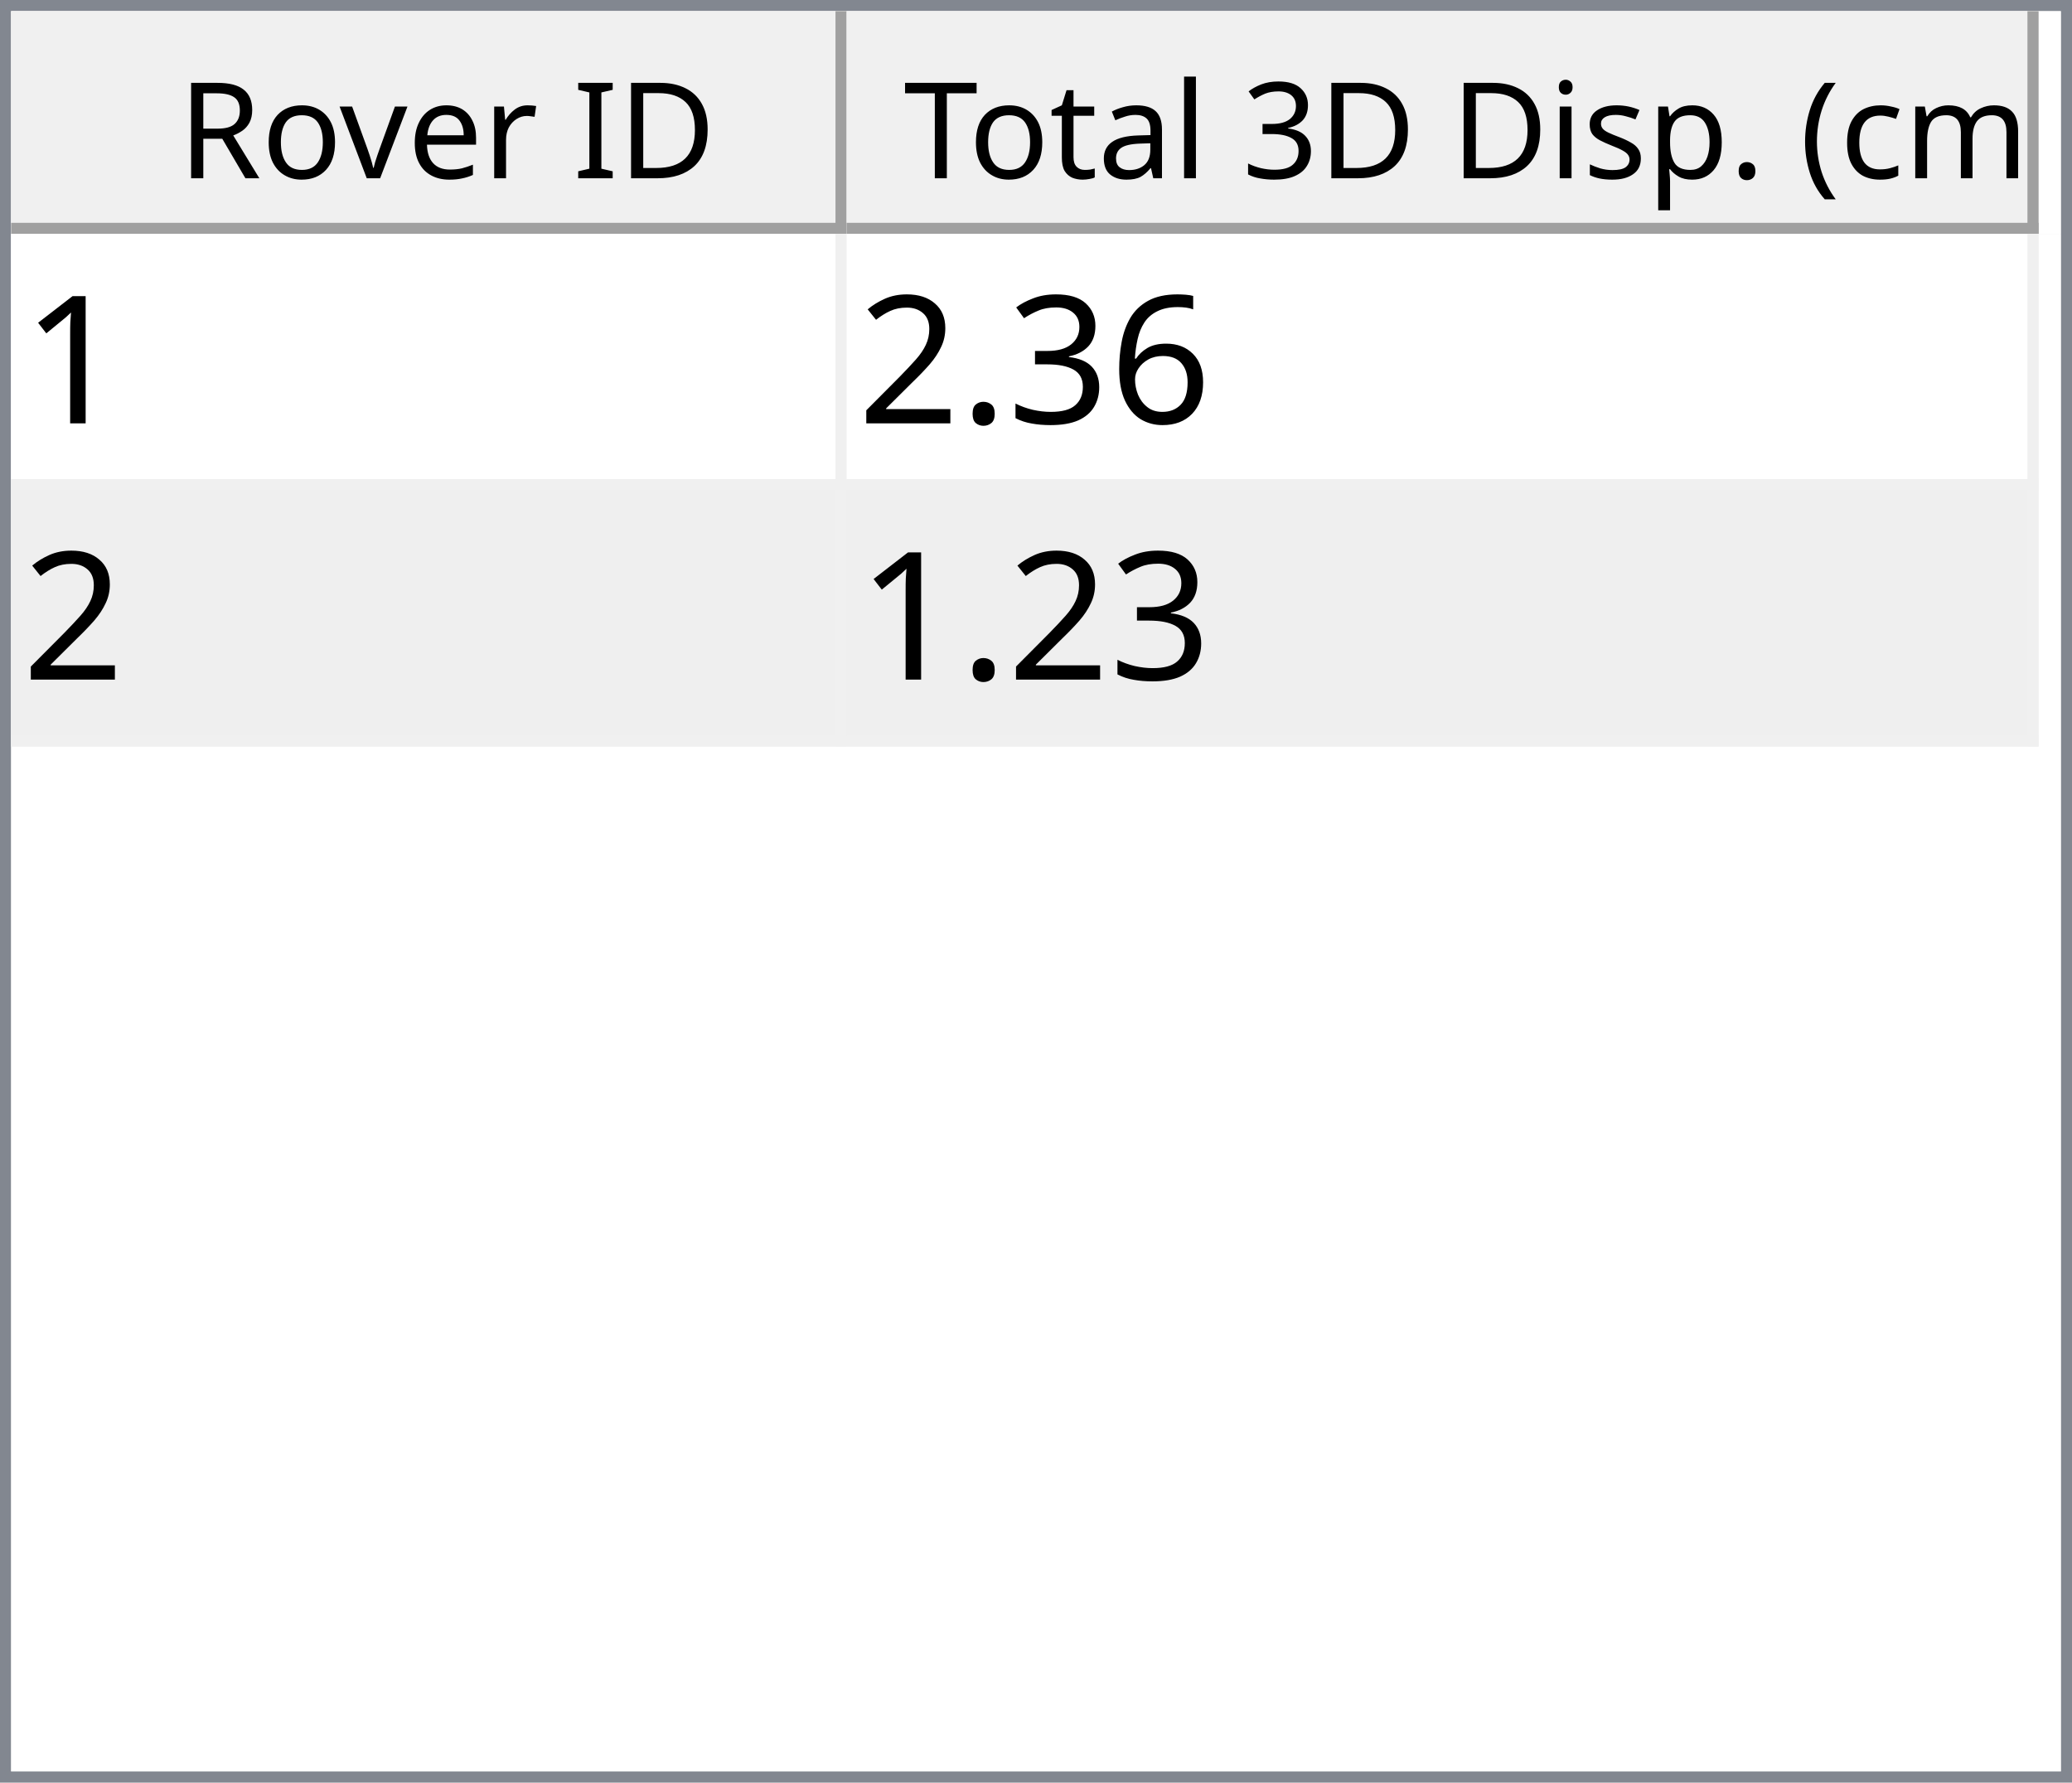
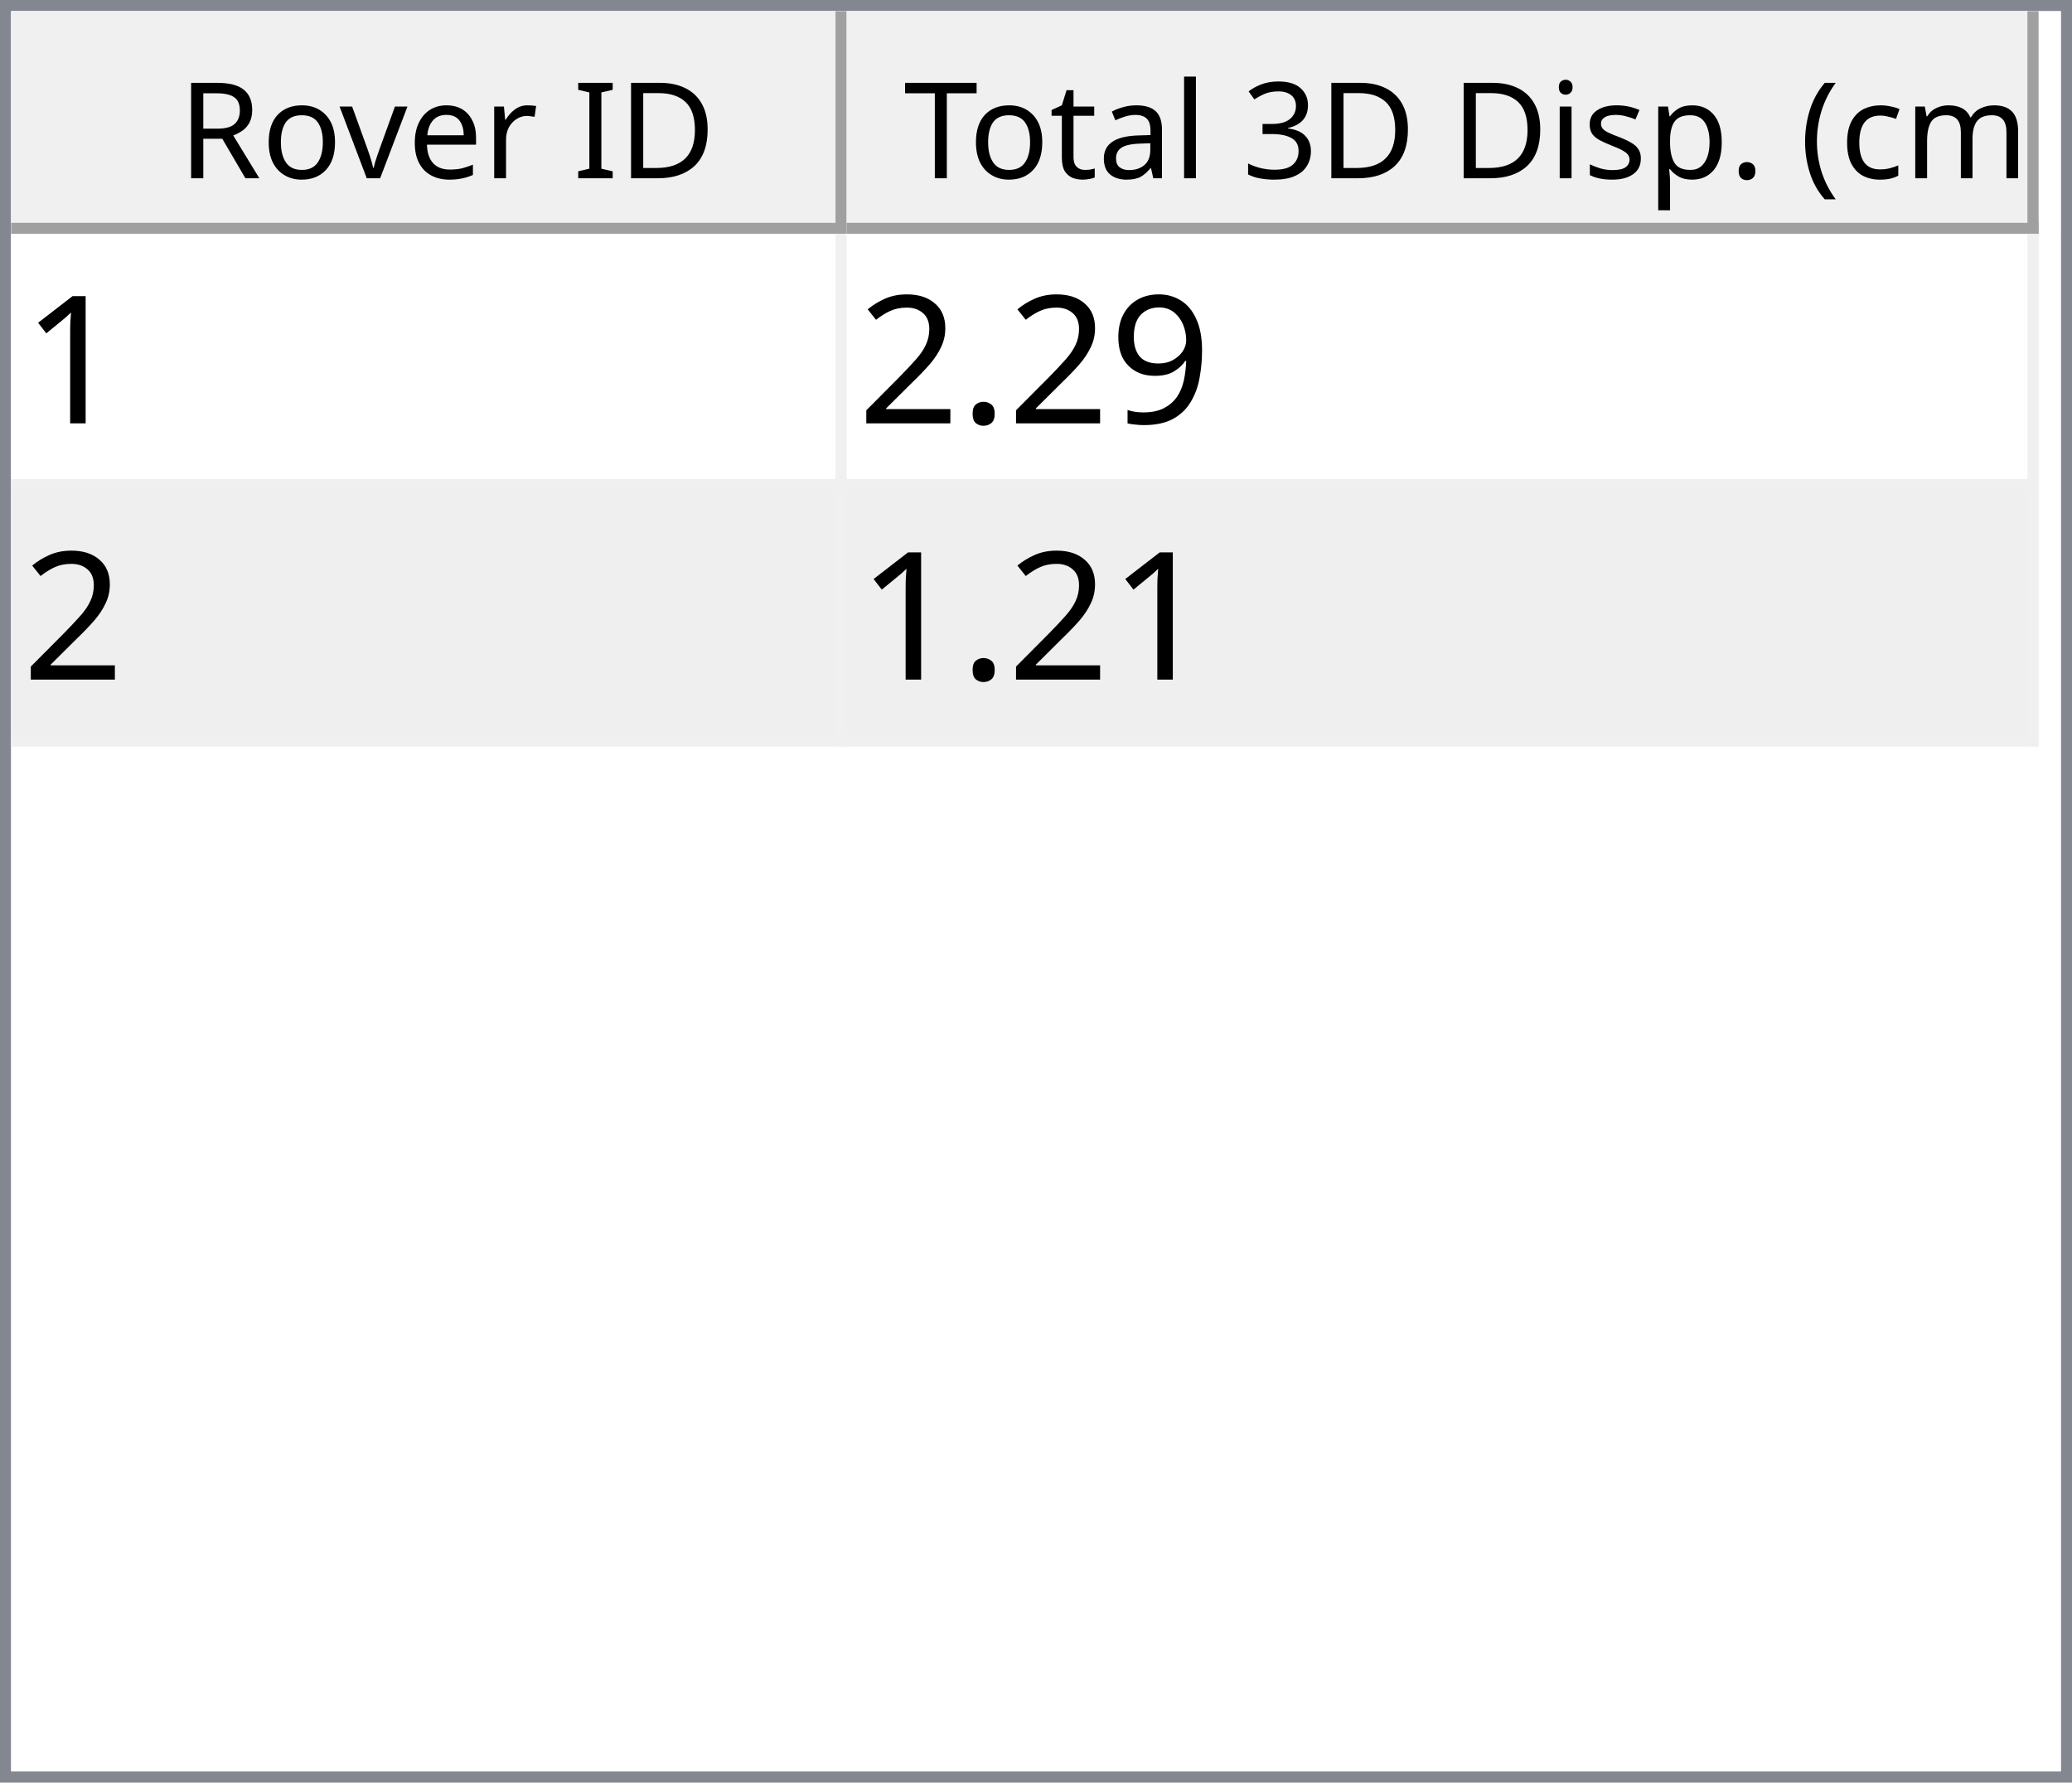
<svg xmlns="http://www.w3.org/2000/svg" style="fill-opacity:1; color-rendering:auto; color-interpolation:auto; text-rendering:auto; stroke:black; stroke-linecap:square; stroke-miterlimit:10; shape-rendering:auto; stroke-opacity:1; fill:black; stroke-dasharray:none; font-weight:normal; stroke-width:1; font-family:'Dialog'; font-style:normal; stroke-linejoin:miter; font-size:12px; stroke-dashoffset:0; image-rendering:auto;" width="186" height="160">
  <defs id="genericDefs" />
  <g>
    <defs id="defs1">
      <clipPath clipPathUnits="userSpaceOnUse" id="clipPath1">
        <path d="M0 0 L186 0 L186 160 L0 160 L0 0 Z" />
      </clipPath>
      <clipPath clipPathUnits="userSpaceOnUse" id="clipPath2">
        <path d="M0 0 L0 160 L186 160 L186 0 Z" />
      </clipPath>
      <clipPath clipPathUnits="userSpaceOnUse" id="clipPath3">
        <path d="M0 0 L0 20 L184 20 L184 0 Z" />
      </clipPath>
      <clipPath clipPathUnits="userSpaceOnUse" id="clipPath4">
        <path d="M0 0 L0 20 L75 20 L75 0 Z" />
      </clipPath>
      <clipPath clipPathUnits="userSpaceOnUse" id="clipPath5">
        <path d="M1 1 L1 19 L74 19 L74 1 Z" />
      </clipPath>
      <clipPath clipPathUnits="userSpaceOnUse" id="clipPath6">
        <path d="M0 0 L0 18 L73 18 L73 0 Z" />
      </clipPath>
      <clipPath clipPathUnits="userSpaceOnUse" id="clipPath7">
        <path d="M-0.5 -0.5 L-0.5 19.5 L74.5 19.5 L74.5 -0.5 Z" />
      </clipPath>
      <clipPath clipPathUnits="userSpaceOnUse" id="clipPath8">
        <path d="M0 0 L0 20 L107 20 L107 0 Z" />
      </clipPath>
      <clipPath clipPathUnits="userSpaceOnUse" id="clipPath9">
        <path d="M1 1 L1 19 L106 19 L106 1 Z" />
      </clipPath>
      <clipPath clipPathUnits="userSpaceOnUse" id="clipPath10">
        <path d="M0 0 L0 18 L105 18 L105 0 Z" />
      </clipPath>
      <clipPath clipPathUnits="userSpaceOnUse" id="clipPath11">
        <path d="M-0.5 -0.5 L-0.5 19.5 L106.5 19.5 L106.5 -0.5 Z" />
      </clipPath>
      <clipPath clipPathUnits="userSpaceOnUse" id="clipPath12">
        <path d="M0 0 L0 138 L184 138 L184 0 Z" />
      </clipPath>
      <clipPath clipPathUnits="userSpaceOnUse" id="clipPath13">
        <path d="M0 0 L0 46 L182 46 L182 0 Z" />
      </clipPath>
      <clipPath clipPathUnits="userSpaceOnUse" id="clipPath14">
        <path d="M-0.5 -0.5 L-0.5 45.5 L181.5 45.5 L181.5 -0.5 Z" />
      </clipPath>
      <clipPath clipPathUnits="userSpaceOnUse" id="clipPath15">
        <path d="M0 0 L0 22 L74 22 L74 0 Z" />
      </clipPath>
      <clipPath clipPathUnits="userSpaceOnUse" id="clipPath16">
        <path d="M0 0 L0 22 L106 22 L106 0 Z" />
      </clipPath>
      <font horiz-adv-x="64.551" id="font1">
        <font-face ascent="107.91" descent="25.098" units-per-em="100" style="font-style:normal; font-family:Segoe UI; font-weight:normal;" />
        <missing-glyph horiz-adv-x="64.551" d="M8.109 0 L8.109 68.266 L56.453 68.266 L56.453 0 L8.109 0 ZM15.328 7.234 L49.219 7.234 L49.219 61.031 L15.328 61.031 L15.328 7.234 Z" />
        <glyph unicode="D" horiz-adv-x="70.117" d="M9.188 0 L9.188 70.016 L28.516 70.016 Q65.531 70.016 65.531 35.891 Q65.531 19.672 55.25 9.836 Q44.969 0 27.734 0 L9.188 0 ZM17.391 62.594 L17.391 7.422 L27.828 7.422 Q41.609 7.422 49.273 14.797 Q56.938 22.172 56.938 35.688 Q56.938 62.594 28.328 62.594 L17.391 62.594 Z" />
        <glyph unicode="I" horiz-adv-x="26.611" d="M17.391 0 L9.188 0 L9.188 70.016 L17.391 70.016 L17.391 0 Z" />
        <glyph unicode=" " horiz-adv-x="27.393" d="" />
        <glyph unicode="r" horiz-adv-x="34.766" d="M34.188 41.891 Q32.078 43.5 28.125 43.5 Q23 43.5 19.555 38.672 Q16.109 33.844 16.109 25.484 L16.109 0 L8.109 0 L8.109 50 L16.109 50 L16.109 39.703 L16.312 39.703 Q18.016 44.969 21.531 47.922 Q25.047 50.875 29.391 50.875 Q32.516 50.875 34.188 50.203 L34.188 41.891 Z" />
        <glyph unicode="e" horiz-adv-x="52.295" d="M48.297 23 L12.984 23 Q13.188 14.656 17.484 10.109 Q21.781 5.562 29.297 5.562 Q37.75 5.562 44.828 11.141 L44.828 3.609 Q38.234 -1.172 27.391 -1.172 Q16.797 -1.172 10.742 5.641 Q4.688 12.453 4.688 24.812 Q4.688 36.469 11.305 43.82 Q17.922 51.172 27.734 51.172 Q37.547 51.172 42.922 44.828 Q48.297 38.484 48.297 27.203 L48.297 23 ZM40.094 29.781 Q40.047 36.719 36.75 40.578 Q33.453 44.438 27.594 44.438 Q21.922 44.438 17.969 40.383 Q14.016 36.328 13.094 29.781 L40.094 29.781 Z" />
        <glyph unicode="v" horiz-adv-x="47.9" d="M47.406 50 L27.484 0 L19.625 0 L0.688 50 L9.469 50 L22.172 13.672 Q23.578 9.672 23.922 6.688 L24.125 6.688 Q24.609 10.453 25.688 13.484 L38.969 50 L47.406 50 Z" />
        <glyph unicode="o" horiz-adv-x="58.594" d="M29 -1.172 Q17.922 -1.172 11.305 5.836 Q4.688 12.844 4.688 24.422 Q4.688 37.016 11.57 44.094 Q18.453 51.172 30.172 51.172 Q41.359 51.172 47.633 44.289 Q53.906 37.406 53.906 25.203 Q53.906 13.234 47.141 6.031 Q40.375 -1.172 29 -1.172 ZM29.594 44.438 Q21.875 44.438 17.383 39.188 Q12.891 33.938 12.891 24.703 Q12.891 15.828 17.43 10.695 Q21.969 5.562 29.594 5.562 Q37.359 5.562 41.531 10.594 Q45.703 15.625 45.703 24.906 Q45.703 34.281 41.531 39.359 Q37.359 44.438 29.594 44.438 Z" />
        <glyph unicode="R" horiz-adv-x="59.814" d="M59.375 0 L49.609 0 L37.891 19.625 Q36.281 22.359 34.766 24.289 Q33.25 26.219 31.664 27.438 Q30.078 28.656 28.25 29.219 Q26.422 29.781 24.125 29.781 L17.391 29.781 L17.391 0 L9.188 0 L9.188 70.016 L30.078 70.016 Q34.672 70.016 38.555 68.867 Q42.438 67.719 45.289 65.375 Q48.141 63.031 49.758 59.547 Q51.375 56.062 51.375 51.375 Q51.375 47.703 50.273 44.656 Q49.172 41.609 47.148 39.211 Q45.125 36.812 42.266 35.133 Q39.406 33.453 35.844 32.516 L35.844 32.328 Q37.594 31.547 38.891 30.547 Q40.188 29.547 41.359 28.18 Q42.531 26.812 43.68 25.078 Q44.828 23.344 46.234 21.047 L59.375 0 ZM17.391 62.594 L17.391 37.203 L28.516 37.203 Q31.594 37.203 34.203 38.133 Q36.812 39.062 38.719 40.797 Q40.625 42.531 41.703 45.047 Q42.781 47.562 42.781 50.688 Q42.781 56.297 39.141 59.445 Q35.5 62.594 28.609 62.594 L17.391 62.594 Z" />
        <glyph unicode=")" horiz-adv-x="30.176" d="M8.297 -15.922 L1.172 -15.922 Q16.406 2.344 16.406 26.812 Q16.406 51.469 1.078 70.016 L8.297 70.016 Q23.531 52.156 23.531 26.703 Q23.531 1.375 8.297 -15.922 Z" />
        <glyph unicode="m" horiz-adv-x="86.133" d="M79.109 0 L71.094 0 L71.094 28.719 Q71.094 37.016 68.531 40.727 Q65.969 44.438 59.906 44.438 Q54.781 44.438 51.195 39.75 Q47.609 35.062 47.609 28.516 L47.609 0 L39.594 0 L39.594 29.688 Q39.594 44.438 28.219 44.438 Q22.953 44.438 19.531 40.016 Q16.109 35.594 16.109 28.516 L16.109 0 L8.109 0 L8.109 50 L16.109 50 L16.109 42.094 L16.312 42.094 Q21.625 51.172 31.844 51.172 Q36.969 51.172 40.773 48.312 Q44.578 45.453 46 40.828 Q51.562 51.172 62.594 51.172 Q79.109 51.172 79.109 30.812 L79.109 0 Z" />
        <glyph unicode="c" horiz-adv-x="46.191" d="M42.188 2.297 Q36.422 -1.172 28.516 -1.172 Q17.828 -1.172 11.258 5.789 Q4.688 12.75 4.688 23.828 Q4.688 36.188 11.766 43.68 Q18.844 51.172 30.672 51.172 Q37.25 51.172 42.281 48.734 L42.281 40.531 Q36.719 44.438 30.375 44.438 Q22.703 44.438 17.797 38.945 Q12.891 33.453 12.891 24.516 Q12.891 15.719 17.508 10.641 Q22.125 5.562 29.891 5.562 Q36.422 5.562 42.188 9.906 L42.188 2.297 Z" />
        <glyph unicode="(" horiz-adv-x="30.176" d="M29.109 -15.922 L21.969 -15.922 Q6.844 1.375 6.844 26.703 Q6.844 52.156 21.969 70.016 L29.203 70.016 Q13.875 51.469 13.875 26.812 Q13.875 2.344 29.109 -15.922 Z" />
        <glyph unicode="." horiz-adv-x="21.68" d="M10.891 -1.078 Q8.641 -1.078 7.055 0.539 Q5.469 2.156 5.469 4.391 Q5.469 6.641 7.055 8.273 Q8.641 9.906 10.891 9.906 Q13.188 9.906 14.797 8.273 Q16.406 6.641 16.406 4.391 Q16.406 2.156 14.797 0.539 Q13.188 -1.078 10.891 -1.078 Z" />
        <glyph unicode="p" horiz-adv-x="58.789" d="M16.312 7.234 L16.109 7.234 L16.109 -23 L8.109 -23 L8.109 50 L16.109 50 L16.109 41.219 L16.312 41.219 Q22.219 51.172 33.594 51.172 Q43.266 51.172 48.688 44.461 Q54.109 37.75 54.109 26.469 Q54.109 13.922 48 6.375 Q41.891 -1.172 31.297 -1.172 Q21.578 -1.172 16.312 7.234 ZM16.109 27.391 L16.109 20.406 Q16.109 14.203 20.141 9.883 Q24.172 5.562 30.375 5.562 Q37.641 5.562 41.773 11.133 Q45.906 16.703 45.906 26.609 Q45.906 34.969 42.047 39.703 Q38.188 44.438 31.594 44.438 Q24.609 44.438 20.359 39.578 Q16.109 34.719 16.109 27.391 Z" />
        <glyph unicode="s" horiz-adv-x="42.432" d="M5.078 1.812 L5.078 10.406 Q11.625 5.562 19.484 5.562 Q30.031 5.562 30.031 12.594 Q30.031 14.594 29.125 15.992 Q28.219 17.391 26.68 18.461 Q25.141 19.531 23.07 20.383 Q21 21.234 18.609 22.172 Q15.281 23.484 12.766 24.828 Q10.25 26.172 8.57 27.859 Q6.891 29.547 6.031 31.695 Q5.172 33.844 5.172 36.719 Q5.172 40.234 6.789 42.945 Q8.406 45.656 11.086 47.484 Q13.766 49.312 17.211 50.242 Q20.656 51.172 24.312 51.172 Q30.812 51.172 35.938 48.922 L35.938 40.828 Q30.422 44.438 23.25 44.438 Q21 44.438 19.195 43.922 Q17.391 43.406 16.094 42.477 Q14.797 41.547 14.086 40.258 Q13.375 38.969 13.375 37.406 Q13.375 35.453 14.086 34.133 Q14.797 32.812 16.164 31.789 Q17.531 30.766 19.484 29.938 Q21.438 29.109 23.922 28.125 Q27.25 26.859 29.883 25.516 Q32.516 24.172 34.375 22.484 Q36.234 20.797 37.234 18.602 Q38.234 16.406 38.234 13.375 Q38.234 9.672 36.602 6.938 Q34.969 4.203 32.234 2.398 Q29.5 0.594 25.93 -0.289 Q22.359 -1.172 18.453 -1.172 Q10.75 -1.172 5.078 1.812 Z" />
        <glyph unicode="i" horiz-adv-x="24.219" d="M12.203 62.703 Q10.062 62.703 8.547 64.164 Q7.031 65.625 7.031 67.875 Q7.031 70.125 8.547 71.609 Q10.062 73.094 12.203 73.094 Q14.406 73.094 15.945 71.609 Q17.484 70.125 17.484 67.875 Q17.484 65.719 15.945 64.211 Q14.406 62.703 12.203 62.703 ZM16.109 0 L8.109 0 L8.109 50 L16.109 50 L16.109 0 Z" />
        <glyph unicode="3" horiz-adv-x="53.906" d="M46.531 19.828 Q46.531 15.094 44.75 11.211 Q42.969 7.328 39.719 4.57 Q36.469 1.812 31.93 0.297 Q27.391 -1.219 21.922 -1.219 Q11.922 -1.219 6 2.594 L6 11.188 Q13.094 5.609 22.219 5.609 Q25.875 5.609 28.828 6.539 Q31.781 7.469 33.906 9.227 Q36.031 10.984 37.18 13.477 Q38.328 15.969 38.328 19.094 Q38.328 32.812 18.797 32.812 L12.984 32.812 L12.984 39.594 L18.5 39.594 Q35.797 39.594 35.797 52.484 Q35.797 64.406 22.609 64.406 Q15.188 64.406 8.688 59.422 L8.688 67.188 Q15.375 71.188 24.609 71.188 Q29 71.188 32.57 69.969 Q36.141 68.75 38.68 66.555 Q41.219 64.359 42.609 61.281 Q44 58.203 44 54.5 Q44 40.672 30.031 36.719 L30.031 36.531 Q33.594 36.141 36.625 34.797 Q39.656 33.453 41.852 31.305 Q44.047 29.156 45.289 26.25 Q46.531 23.344 46.531 19.828 Z" />
        <glyph unicode="l" horiz-adv-x="24.219" d="M16.109 0 L8.109 0 L8.109 74.031 L16.109 74.031 L16.109 0 Z" />
        <glyph unicode="a" horiz-adv-x="50.879" d="M43.891 0 L35.891 0 L35.891 7.812 L35.688 7.812 Q30.469 -1.172 20.312 -1.172 Q12.844 -1.172 8.617 2.781 Q4.391 6.734 4.391 13.281 Q4.391 27.297 20.906 29.594 L35.891 31.688 Q35.891 44.438 25.594 44.438 Q16.547 44.438 9.281 38.281 L9.281 46.484 Q16.656 51.172 26.266 51.172 Q43.891 51.172 43.891 32.516 L43.891 0 ZM35.891 25.297 L23.828 23.641 Q18.266 22.859 15.43 20.875 Q12.594 18.891 12.594 13.875 Q12.594 10.203 15.211 7.883 Q17.828 5.562 22.172 5.562 Q28.125 5.562 32.008 9.742 Q35.891 13.922 35.891 20.312 L35.891 25.297 Z" />
        <glyph unicode="t" horiz-adv-x="33.887" d="M31.297 0.484 Q28.469 -1.078 23.828 -1.078 Q10.688 -1.078 10.688 13.578 L10.688 43.172 L2.094 43.172 L2.094 50 L10.688 50 L10.688 62.203 L18.703 64.797 L18.703 50 L31.297 50 L31.297 43.172 L18.703 43.172 L18.703 14.984 Q18.703 9.969 20.414 7.82 Q22.125 5.672 26.078 5.672 Q29.109 5.672 31.297 7.328 L31.297 0.484 Z" />
        <glyph unicode="T" horiz-adv-x="52.393" d="M50.594 62.594 L30.375 62.594 L30.375 0 L22.172 0 L22.172 62.594 L2 62.594 L2 70.016 L50.594 70.016 L50.594 62.594 Z" />
      </font>
      <font horiz-adv-x="75.0" id="font2">
        <font-face ascent="100.537" descent="21.973" units-per-em="100" style="font-style:normal; font-family:sans-serif; font-weight:normal;" />
        <missing-glyph horiz-adv-x="75.0" d="M12.5 0 L12.5 62.5 L62.5 62.5 L62.5 0 L12.5 0 ZM14.062 1.562 L60.938 1.562 L60.938 60.938 L14.062 60.938 L14.062 1.562 Z" />
        <glyph unicode="1" horiz-adv-x="55.615" d="M37.25 0 L28.469 0 L28.469 56 Q25.297 52.984 20.141 49.953 Q14.984 46.922 10.891 45.406 L10.891 53.906 Q18.266 57.375 23.781 62.305 Q29.297 67.234 31.594 71.875 L37.25 71.875 L37.25 0 Z" />
-         <glyph unicode="6" horiz-adv-x="55.615" d="M49.75 54.047 L41.016 53.375 Q39.844 58.547 37.703 60.891 Q34.125 64.656 28.906 64.656 Q24.703 64.656 21.531 62.312 Q17.391 59.281 14.992 53.469 Q12.594 47.656 12.5 36.922 Q15.672 41.75 20.266 44.094 Q24.859 46.438 29.891 46.438 Q38.672 46.438 44.852 39.969 Q51.031 33.5 51.031 23.25 Q51.031 16.5 48.125 10.719 Q45.219 4.938 40.141 1.859 Q35.062 -1.219 28.609 -1.219 Q17.625 -1.219 10.695 6.859 Q3.766 14.938 3.766 33.5 Q3.766 54.25 11.422 63.672 Q18.109 71.875 29.438 71.875 Q37.891 71.875 43.289 67.141 Q48.688 62.406 49.75 54.047 ZM13.875 23.188 Q13.875 18.656 15.797 14.508 Q17.719 10.359 21.188 8.18 Q24.656 6 28.469 6 Q34.031 6 38.039 10.492 Q42.047 14.984 42.047 22.703 Q42.047 30.125 38.086 34.398 Q34.125 38.672 28.125 38.672 Q22.172 38.672 18.023 34.398 Q13.875 30.125 13.875 23.188 Z" />
-         <glyph unicode="3" horiz-adv-x="55.615" d="M4.203 18.891 L12.984 20.062 Q14.5 12.594 18.141 9.297 Q21.781 6 27 6 Q33.203 6 37.477 10.297 Q41.75 14.594 41.75 20.953 Q41.75 27 37.797 30.93 Q33.844 34.859 27.734 34.859 Q25.25 34.859 21.531 33.891 L22.516 41.609 Q23.391 41.5 23.922 41.5 Q29.547 41.5 34.039 44.43 Q38.531 47.359 38.531 53.469 Q38.531 58.297 35.258 61.477 Q31.984 64.656 26.812 64.656 Q21.688 64.656 18.266 61.43 Q14.844 58.203 13.875 51.766 L5.078 53.328 Q6.688 62.156 12.398 67.016 Q18.109 71.875 26.609 71.875 Q32.469 71.875 37.398 69.359 Q42.328 66.844 44.945 62.5 Q47.562 58.156 47.562 53.266 Q47.562 48.641 45.07 44.828 Q42.578 41.016 37.703 38.766 Q44.047 37.312 47.562 32.695 Q51.078 28.078 51.078 21.141 Q51.078 11.766 44.242 5.25 Q37.406 -1.266 26.953 -1.266 Q17.531 -1.266 11.305 4.352 Q5.078 9.969 4.203 18.891 Z" />
+         <glyph unicode="9" horiz-adv-x="55.615" d="M5.469 16.547 L13.922 17.328 Q14.984 11.375 18.016 8.688 Q21.047 6 25.781 6 Q29.828 6 32.883 7.859 Q35.938 9.719 37.891 12.82 Q39.844 15.922 41.164 21.195 Q42.484 26.469 42.484 31.938 Q42.484 32.516 42.438 33.688 Q39.797 29.5 35.234 26.883 Q30.672 24.266 25.344 24.266 Q16.453 24.266 10.305 30.711 Q4.156 37.156 4.156 47.703 Q4.156 58.594 10.578 65.234 Q17 71.875 26.656 71.875 Q33.641 71.875 39.43 68.117 Q45.219 64.359 48.219 57.398 Q51.219 50.438 51.219 37.25 Q51.219 23.531 48.242 15.406 Q45.266 7.281 39.383 3.031 Q33.5 -1.219 25.594 -1.219 Q17.188 -1.219 11.867 3.445 Q6.547 8.109 5.469 16.547 ZM41.453 48.141 Q41.453 55.719 37.43 60.156 Q33.406 64.594 27.734 64.594 Q21.875 64.594 17.531 59.812 Q13.188 55.031 13.188 47.406 Q13.188 40.578 17.312 36.305 Q21.438 32.031 27.484 32.031 Q33.594 32.031 37.523 36.305 Q41.453 40.578 41.453 48.141 Z" />
        <glyph unicode="." horiz-adv-x="27.783" d="M9.078 0 L9.078 10.016 L19.094 10.016 L19.094 0 L9.078 0 Z" />
        <glyph unicode="2" horiz-adv-x="55.615" d="M50.344 8.453 L50.344 0 L3.031 0 Q2.938 3.172 4.047 6.109 Q5.859 10.938 9.836 15.625 Q13.812 20.312 21.344 26.469 Q33.016 36.031 37.117 41.625 Q41.219 47.219 41.219 52.203 Q41.219 57.422 37.477 61.008 Q33.734 64.594 27.734 64.594 Q21.391 64.594 17.578 60.789 Q13.766 56.984 13.719 50.25 L4.688 51.172 Q5.609 61.281 11.664 66.578 Q17.719 71.875 27.938 71.875 Q38.234 71.875 44.242 66.164 Q50.25 60.453 50.25 52 Q50.25 47.703 48.492 43.555 Q46.734 39.406 42.656 34.812 Q38.578 30.219 29.109 22.219 Q21.188 15.578 18.945 13.211 Q16.703 10.844 15.234 8.453 L50.344 8.453 Z" />
      </font>
    </defs>
    <g style="fill:white; stroke:white;">
      <rect x="0" y="0" width="186" style="clip-path:url(#clipPath1); stroke:none;" height="160" />
    </g>
    <g style="fill:white; text-rendering:optimizeSpeed; color-rendering:optimizeSpeed; image-rendering:optimizeSpeed; shape-rendering:crispEdges; stroke:white; color-interpolation:sRGB;">
      <rect x="0" width="186" height="160" y="0" style="stroke:none;" />
      <path style="stroke:none;" d="M0 160 L186 160 L186 0 L0 0 Z" />
    </g>
    <g style="fill:rgb(240,240,240); font-family:'Segoe UI'; stroke:rgb(240,240,240);">
      <rect x="0" y="0" width="186" style="clip-path:url(#clipPath2); stroke:none;" height="160" />
    </g>
    <g style="fill:rgb(130,135,144); font-family:'Segoe UI'; stroke:rgb(130,135,144);">
      <path d="M0 0 L186 0 L186 160 L0 160 L0 0 ZM1 1 L185 1 L185 159 L1 159 L1 1 Z" style="fill-rule:evenodd; clip-path:url(#clipPath2); stroke:none;" />
    </g>
    <g style="fill:white; font-family:'Segoe UI'; stroke:white;" transform="translate(1,1)">
      <rect x="0" y="0" width="184" style="clip-path:url(#clipPath3); stroke:none;" height="20" />
    </g>
    <g style="fill:rgb(240,240,240); font-family:'Segoe UI'; stroke:rgb(240,240,240);" transform="translate(1,1)">
      <rect x="0" y="0" width="75" style="clip-path:url(#clipPath4); stroke:none;" height="20" />
    </g>
    <g style="font-family:'Segoe UI';" transform="translate(2,2)">
      <text x="14" xml:space="preserve" y="14" style="clip-path:url(#clipPath6); stroke:none;">Rover ID</text>
    </g>
    <g style="fill:rgb(160,160,160); font-family:'Segoe UI'; stroke:rgb(160,160,160); stroke-linejoin:bevel;" transform="translate(1.5,1.5)">
      <line x1="74" x2="74" y1="0" style="fill:none; clip-path:url(#clipPath7);" y2="19" />
    </g>
    <g style="fill:rgb(160,160,160); font-family:'Segoe UI'; stroke:rgb(160,160,160); stroke-linejoin:bevel;" transform="matrix(1,0,0,1,1,1) translate(0.5,0.5)">
      <line x1="0" x2="74" y1="19" style="fill:none; clip-path:url(#clipPath7);" y2="19" />
    </g>
    <g style="fill:rgb(240,240,240); font-family:'Segoe UI'; stroke:rgb(240,240,240);" transform="translate(76,1)">
      <rect x="0" y="0" width="107" style="clip-path:url(#clipPath8); stroke:none;" height="20" />
    </g>
    <g style="font-family:'Segoe UI';" transform="translate(77,2)">
      <text x="1" xml:space="preserve" y="14" style="clip-path:url(#clipPath10); stroke:none;"> Total 3D Disp. (cm)</text>
    </g>
    <g style="fill:rgb(160,160,160); font-family:'Segoe UI'; stroke:rgb(160,160,160); stroke-linejoin:bevel;" transform="translate(76.5,1.5)">
      <line x1="106" x2="106" y1="0" style="fill:none; clip-path:url(#clipPath11);" y2="19" />
    </g>
    <g style="fill:rgb(160,160,160); font-family:'Segoe UI'; stroke:rgb(160,160,160); stroke-linejoin:bevel;" transform="matrix(1,0,0,1,76,1) translate(0.5,0.5)">
      <line x1="0" x2="106" y1="19" style="fill:none; clip-path:url(#clipPath11);" y2="19" />
    </g>
    <g style="fill:white; font-family:'Segoe UI'; stroke:white;" transform="translate(1,21)">
      <rect x="0" y="0" width="184" style="clip-path:url(#clipPath12); stroke:none;" height="138" />
    </g>
    <g style="fill:rgb(240,240,240); font-size:16px; font-family:sans-serif; stroke:rgb(240,240,240);" transform="translate(1,21)">
      <rect x="0" y="0" width="182" style="clip-path:url(#clipPath13); stroke:none;" height="46" />
      <line transform="translate(0.5,0.5)" x1="0" x2="181" y1="22" style="clip-path:url(#clipPath14); fill:none; stroke-linejoin:bevel;" y2="22" />
    </g>
    <g transform="matrix(1,0,0,1,1,21) translate(0.5,0.5)" style="fill:rgb(240,240,240); font-size:16px; font-family:sans-serif; stroke:rgb(240,240,240); stroke-linejoin:bevel;">
      <line x1="0" x2="181" y1="45" style="fill:none; clip-path:url(#clipPath14);" y2="45" />
    </g>
    <g transform="matrix(1,0,0,1,1,21) translate(0.5,0.5)" style="fill:rgb(240,240,240); font-size:16px; font-family:sans-serif; stroke:rgb(240,240,240); stroke-linejoin:bevel;">
      <line x1="74" x2="74" y1="0" style="fill:none; clip-path:url(#clipPath14);" y2="45" />
    </g>
    <g transform="matrix(1,0,0,1,1,21) translate(0.5,0.5)" style="fill:rgb(240,240,240); font-size:16px; font-family:sans-serif; stroke:rgb(240,240,240); stroke-linejoin:bevel;">
      <line x1="181" x2="181" y1="0" style="fill:none; clip-path:url(#clipPath14);" y2="45" />
    </g>
    <g style="fill:white; font-size:16px; font-family:sans-serif; stroke:white;" transform="matrix(1,0,0,1,1,21)">
      <rect x="0" y="0" width="74" style="clip-path:url(#clipPath15); stroke:none;" height="22" />
      <text x="1" y="17" style="fill:black; clip-path:url(#clipPath15); stroke:none;" xml:space="preserve">1</text>
    </g>
    <g style="fill:white; font-size:16px; font-family:sans-serif; stroke:white;" transform="matrix(1,0,0,1,1,21) translate(75,0)">
      <rect x="0" y="0" width="106" style="clip-path:url(#clipPath16); stroke:none;" height="22" />
-       <text x="1" y="17" style="fill:black; clip-path:url(#clipPath16); stroke:none;" xml:space="preserve">2.36</text>
+       <text x="1" y="17" style="fill:black; clip-path:url(#clipPath16); stroke:none;" xml:space="preserve">2.29</text>
    </g>
    <g style="fill:rgb(239,239,239); font-size:16px; font-family:sans-serif; stroke:rgb(239,239,239);" transform="matrix(1,0,0,1,1,21) translate(0,23)">
      <rect x="0" y="0" width="74" style="clip-path:url(#clipPath15); stroke:none;" height="22" />
      <text x="1" y="17" style="fill:black; clip-path:url(#clipPath15); stroke:none;" xml:space="preserve">2</text>
    </g>
    <g style="fill:rgb(239,239,239); font-size:16px; font-family:sans-serif; stroke:rgb(239,239,239);" transform="matrix(1,0,0,1,1,21) translate(75,23)">
      <rect x="0" y="0" width="106" style="clip-path:url(#clipPath16); stroke:none;" height="22" />
-       <text x="1" y="17" style="fill:black; clip-path:url(#clipPath16); stroke:none;" xml:space="preserve">1.23</text>
+       <text x="1" y="17" style="fill:black; clip-path:url(#clipPath16); stroke:none;" xml:space="preserve">1.21</text>
    </g>
  </g>
</svg>
